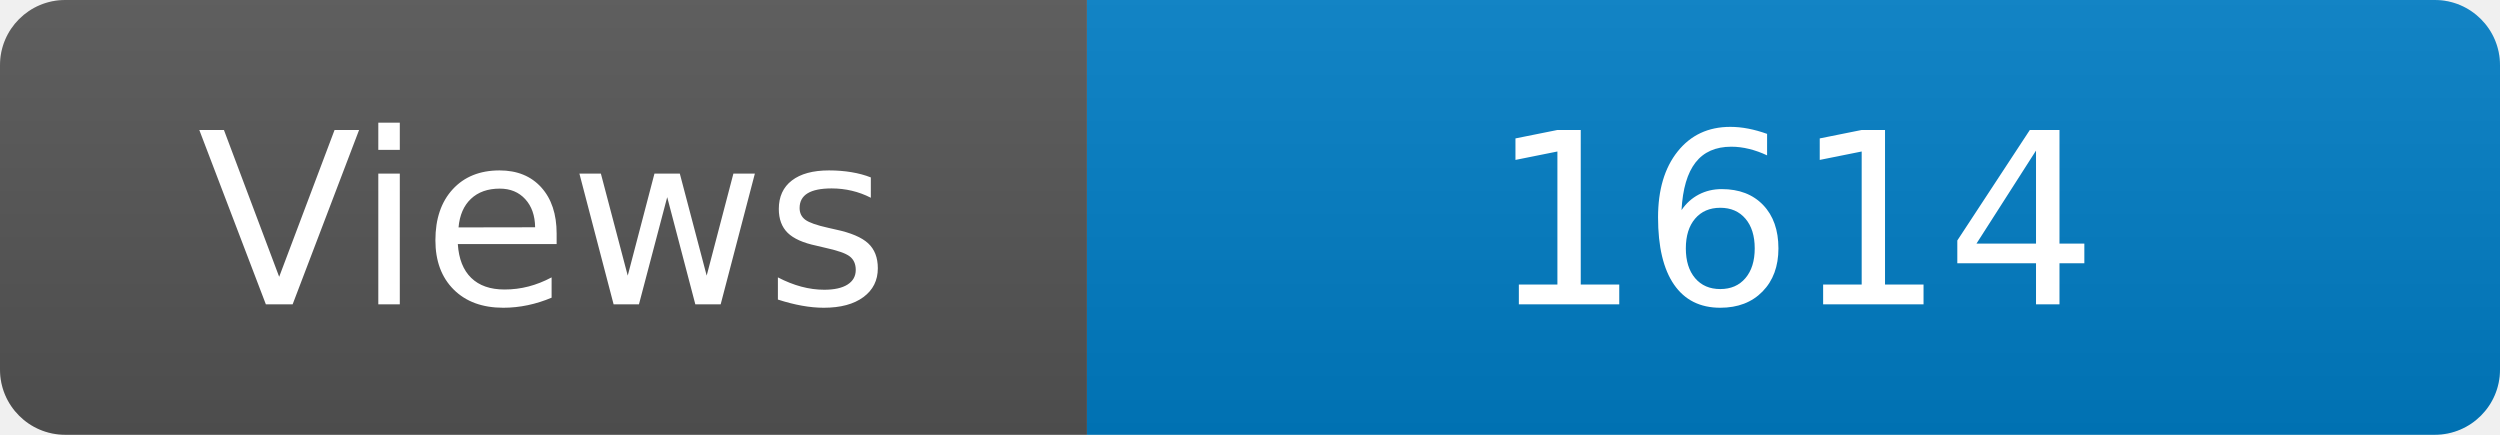
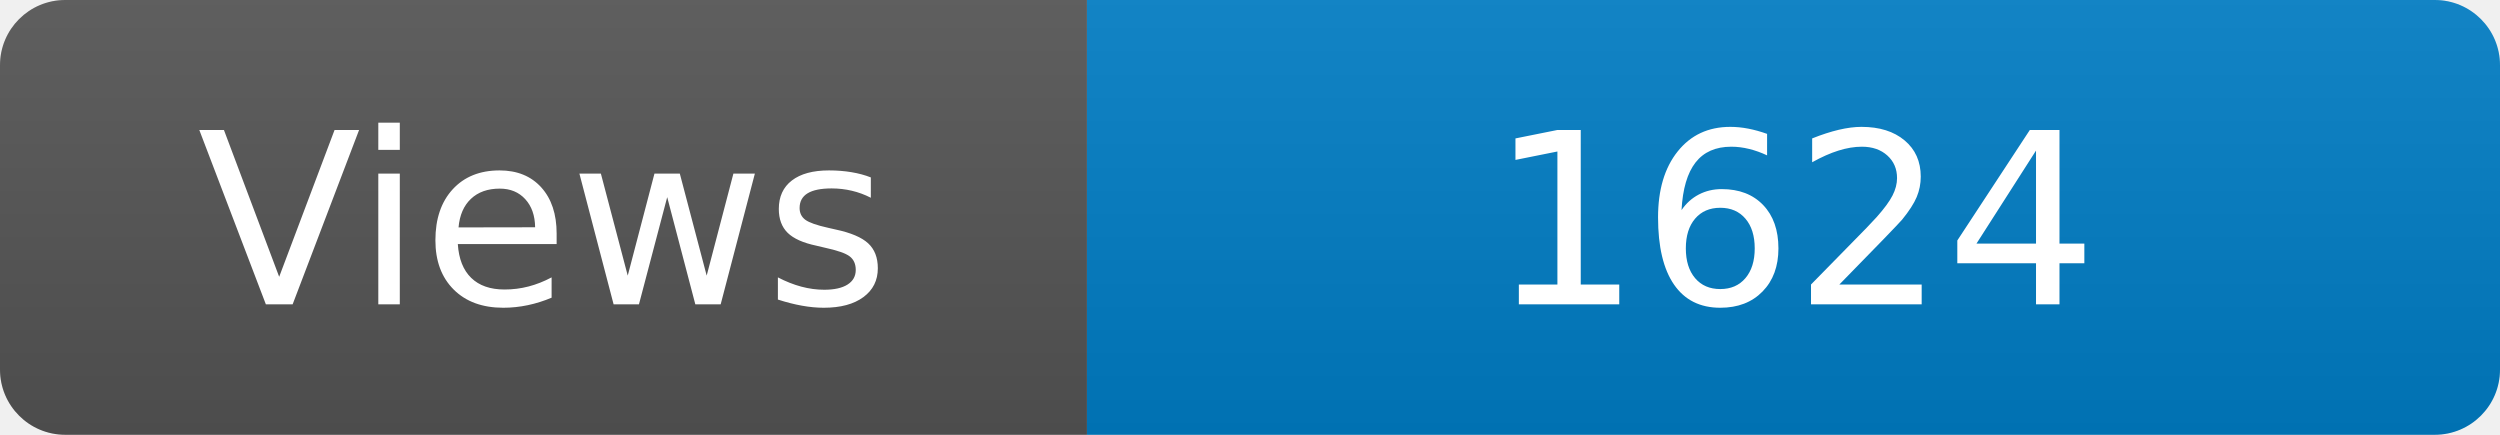
<svg xmlns="http://www.w3.org/2000/svg" width="115" height="20" role="img" aria-label="Maintained?: yes">
  <linearGradient id="s" x2="0" y2="100%">
    <stop offset="0" stop-color="#bbb" stop-opacity=".1" />
    <stop offset="1" stop-opacity=".1" />
  </linearGradient>
  <clipPath id="r">
    <rect width="115" height="20" rx="3" fill="#fff" />
  </clipPath>
  <g clip-path="url(#r)">
    <rect width="50" height="20" fill="#555" />
    <rect x="50" width="160" height="20" fill="#007ec6" />
    <rect width="115" height="20" fill="url(#s)" />
  </g>
  <g fill="#fff" text-anchor="middle" font-family="Verdana,Geneva,DejaVu Sans,sans-serif" font-size="110">
    <text x="250" y="140" transform="scale(.1)" fill="#fff">Views</text>
-     <text x="825" y="140" transform="scale(.1)" fill="#fff">1614</text>
+     <text x="825" y="140" transform="scale(.1)" fill="#fff">1624</text>
  </g>
</svg>
